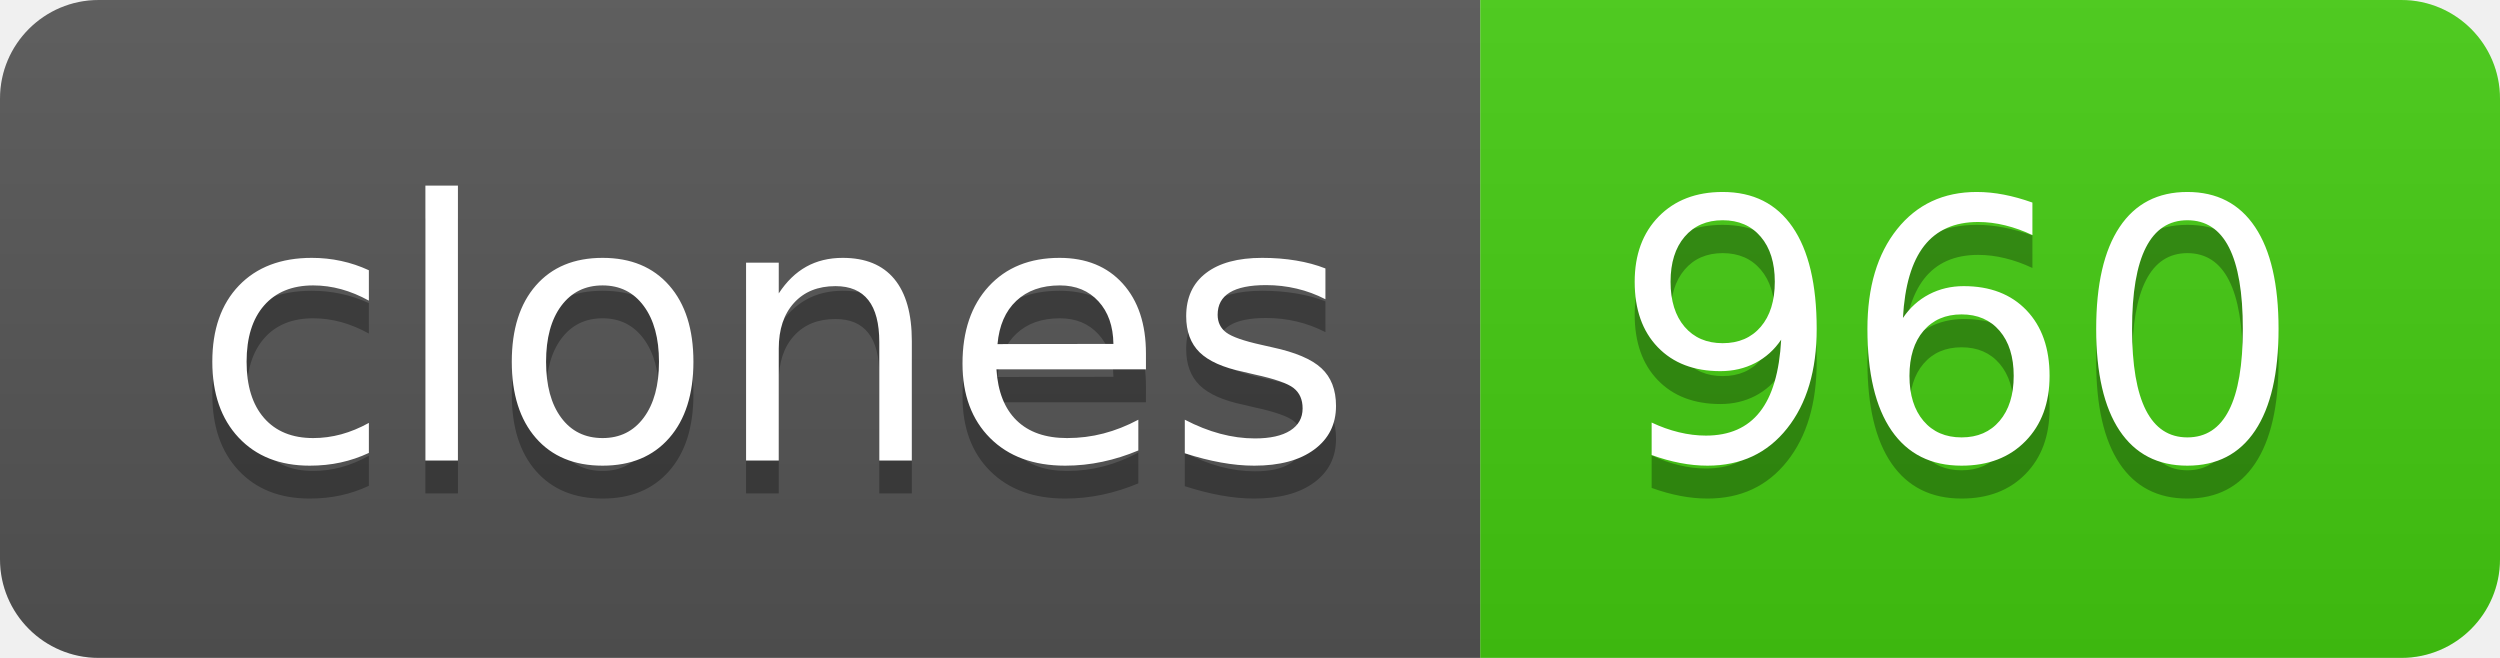
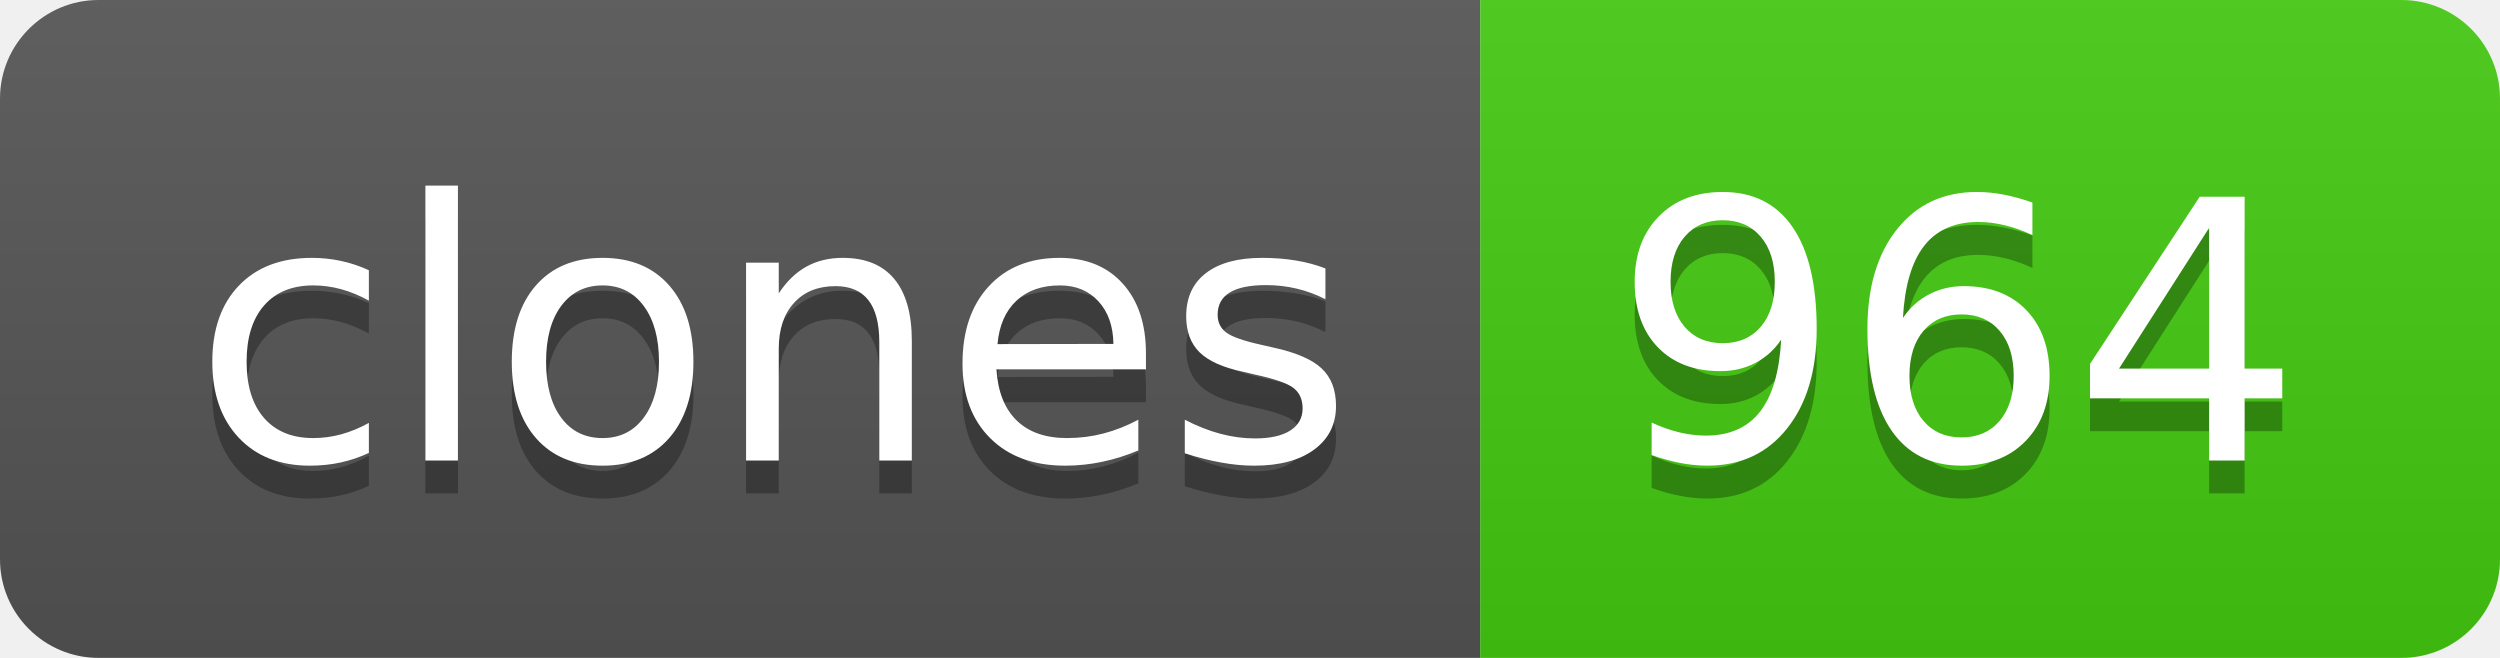
- <svg xmlns="http://www.w3.org/2000/svg" width="76" height="20" role="img" aria-label="clones: 960">
+ <svg xmlns="http://www.w3.org/2000/svg" width="76" height="20" role="img" aria-label="clones: 964">
  <linearGradient id="s" x2="0" y2="100%">
    <stop offset="0" stop-color="#bbb" stop-opacity=".1" />
    <stop offset="1" stop-opacity=".1" />
  </linearGradient>
  <clipPath id="r">
    <rect width="76" height="20" rx="3" fill="#fff" />
  </clipPath>
  <g clip-path="url(#r)">
    <rect width="45" height="20" fill="#555" />
    <rect x="45" width="31" height="20" fill="#4c1" />
    <rect width="76" height="20" fill="url(#s)" />
  </g>
  <g fill="#fff" text-anchor="middle" font-family="Verdana,Geneva,DejaVu Sans,sans-serif" text-rendering="geometricPrecision" font-size="110">
    <text aria-hidden="true" x="235" y="150" fill="#010101" fill-opacity=".3" transform="scale(.1)" textLength="350">clones</text>
    <text x="235" y="140" transform="scale(.1)" fill="#fff" textLength="350">clones</text>
-     <text aria-hidden="true" x="595" y="150" fill="#010101" fill-opacity=".3" transform="scale(.1)" textLength="210">960</text>
-     <text x="595" y="140" transform="scale(.1)" fill="#fff" textLength="210">960</text>
+     <text aria-hidden="true" x="595" y="150" fill="#010101" fill-opacity=".3" transform="scale(.1)" textLength="210">964</text>
+     <text x="595" y="140" transform="scale(.1)" fill="#fff" textLength="210">964</text>
  </g>
</svg>
